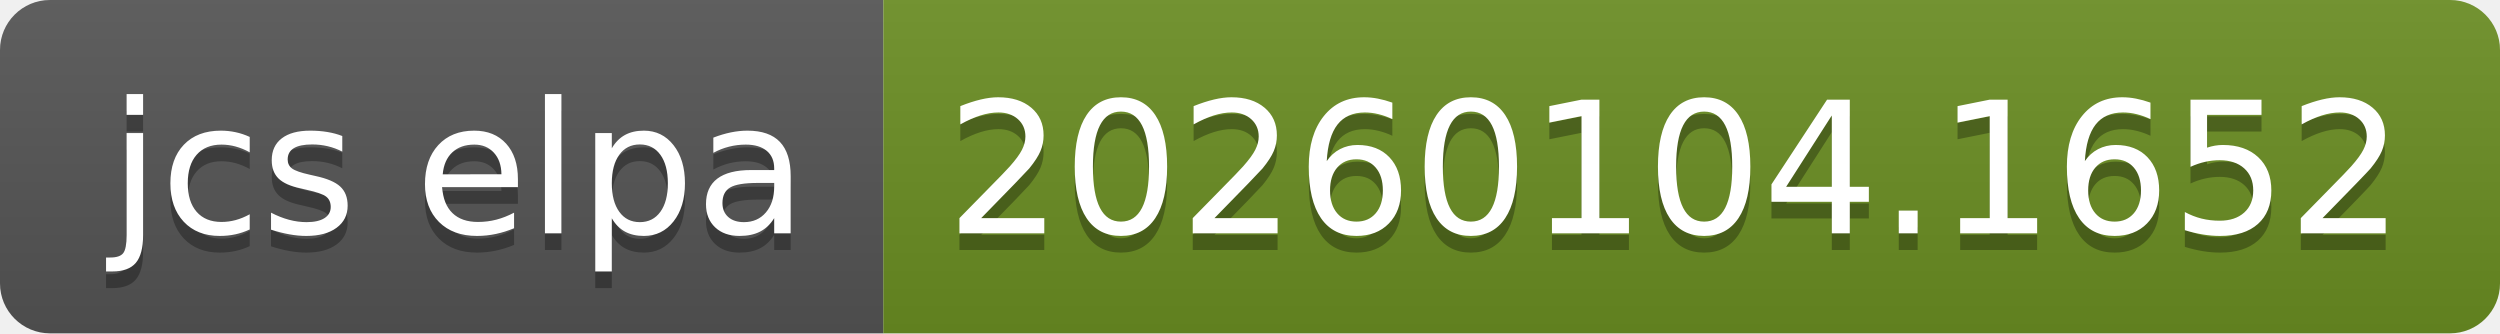
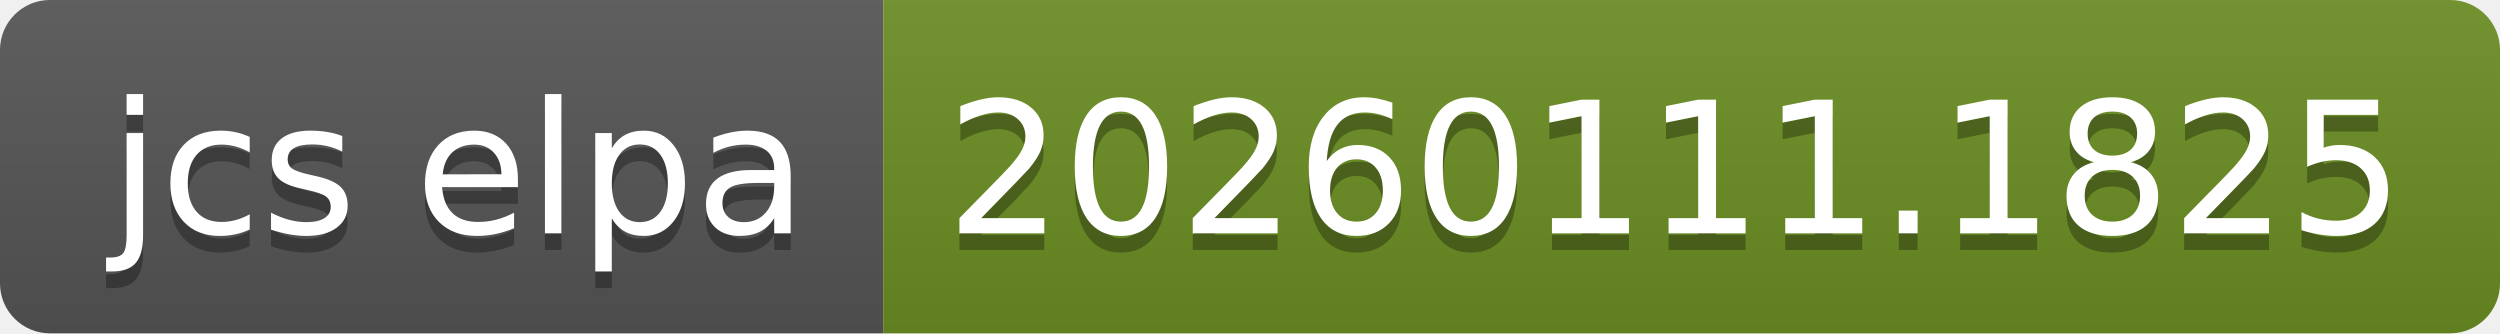
- <svg xmlns="http://www.w3.org/2000/svg" width="150" height="20" role="img" aria-label="jcs elpa: 20260104.1652">
+ <svg xmlns="http://www.w3.org/2000/svg" width="150" height="20" role="img" aria-label="jcs elpa: 20260111.1825">
  <linearGradient id="s" x2="0" y2="100%">
    <stop offset="0" stop-color="#bbb" stop-opacity=".1" />
    <stop offset="1" stop-opacity=".1" />
  </linearGradient>
  <clipPath id="r">
    <rect width="150" height="20" rx="3" fill="#fff" />
  </clipPath>
  <g clip-path="url(#r)">
    <rect width="53" height="20" fill="#555" />
    <rect x="53" width="97" height="20" fill="#6b8e23" />
    <rect width="150" height="20" fill="url(#s)" />
  </g>
  <g fill="#fff" text-anchor="middle" font-family="Verdana,Geneva,DejaVu Sans,sans-serif" text-rendering="geometricPrecision" font-size="110">
    <text aria-hidden="true" x="275" y="150" fill="#010101" fill-opacity=".3" transform="scale(.1)" textLength="430">jcs elpa</text>
    <text x="275" y="140" transform="scale(.1)" fill="#fff" textLength="430">jcs elpa</text>
-     <text aria-hidden="true" x="1005" y="150" fill="#010101" fill-opacity=".3" transform="scale(.1)" textLength="870">20260104.1652</text>
-     <text x="1005" y="140" transform="scale(.1)" fill="#fff" textLength="870">20260104.1652</text>
+     <text aria-hidden="true" x="1005" y="150" fill="#010101" fill-opacity=".3" transform="scale(.1)" textLength="870">20260111.1825</text>
+     <text x="1005" y="140" transform="scale(.1)" fill="#fff" textLength="870">20260111.1825</text>
  </g>
</svg>
